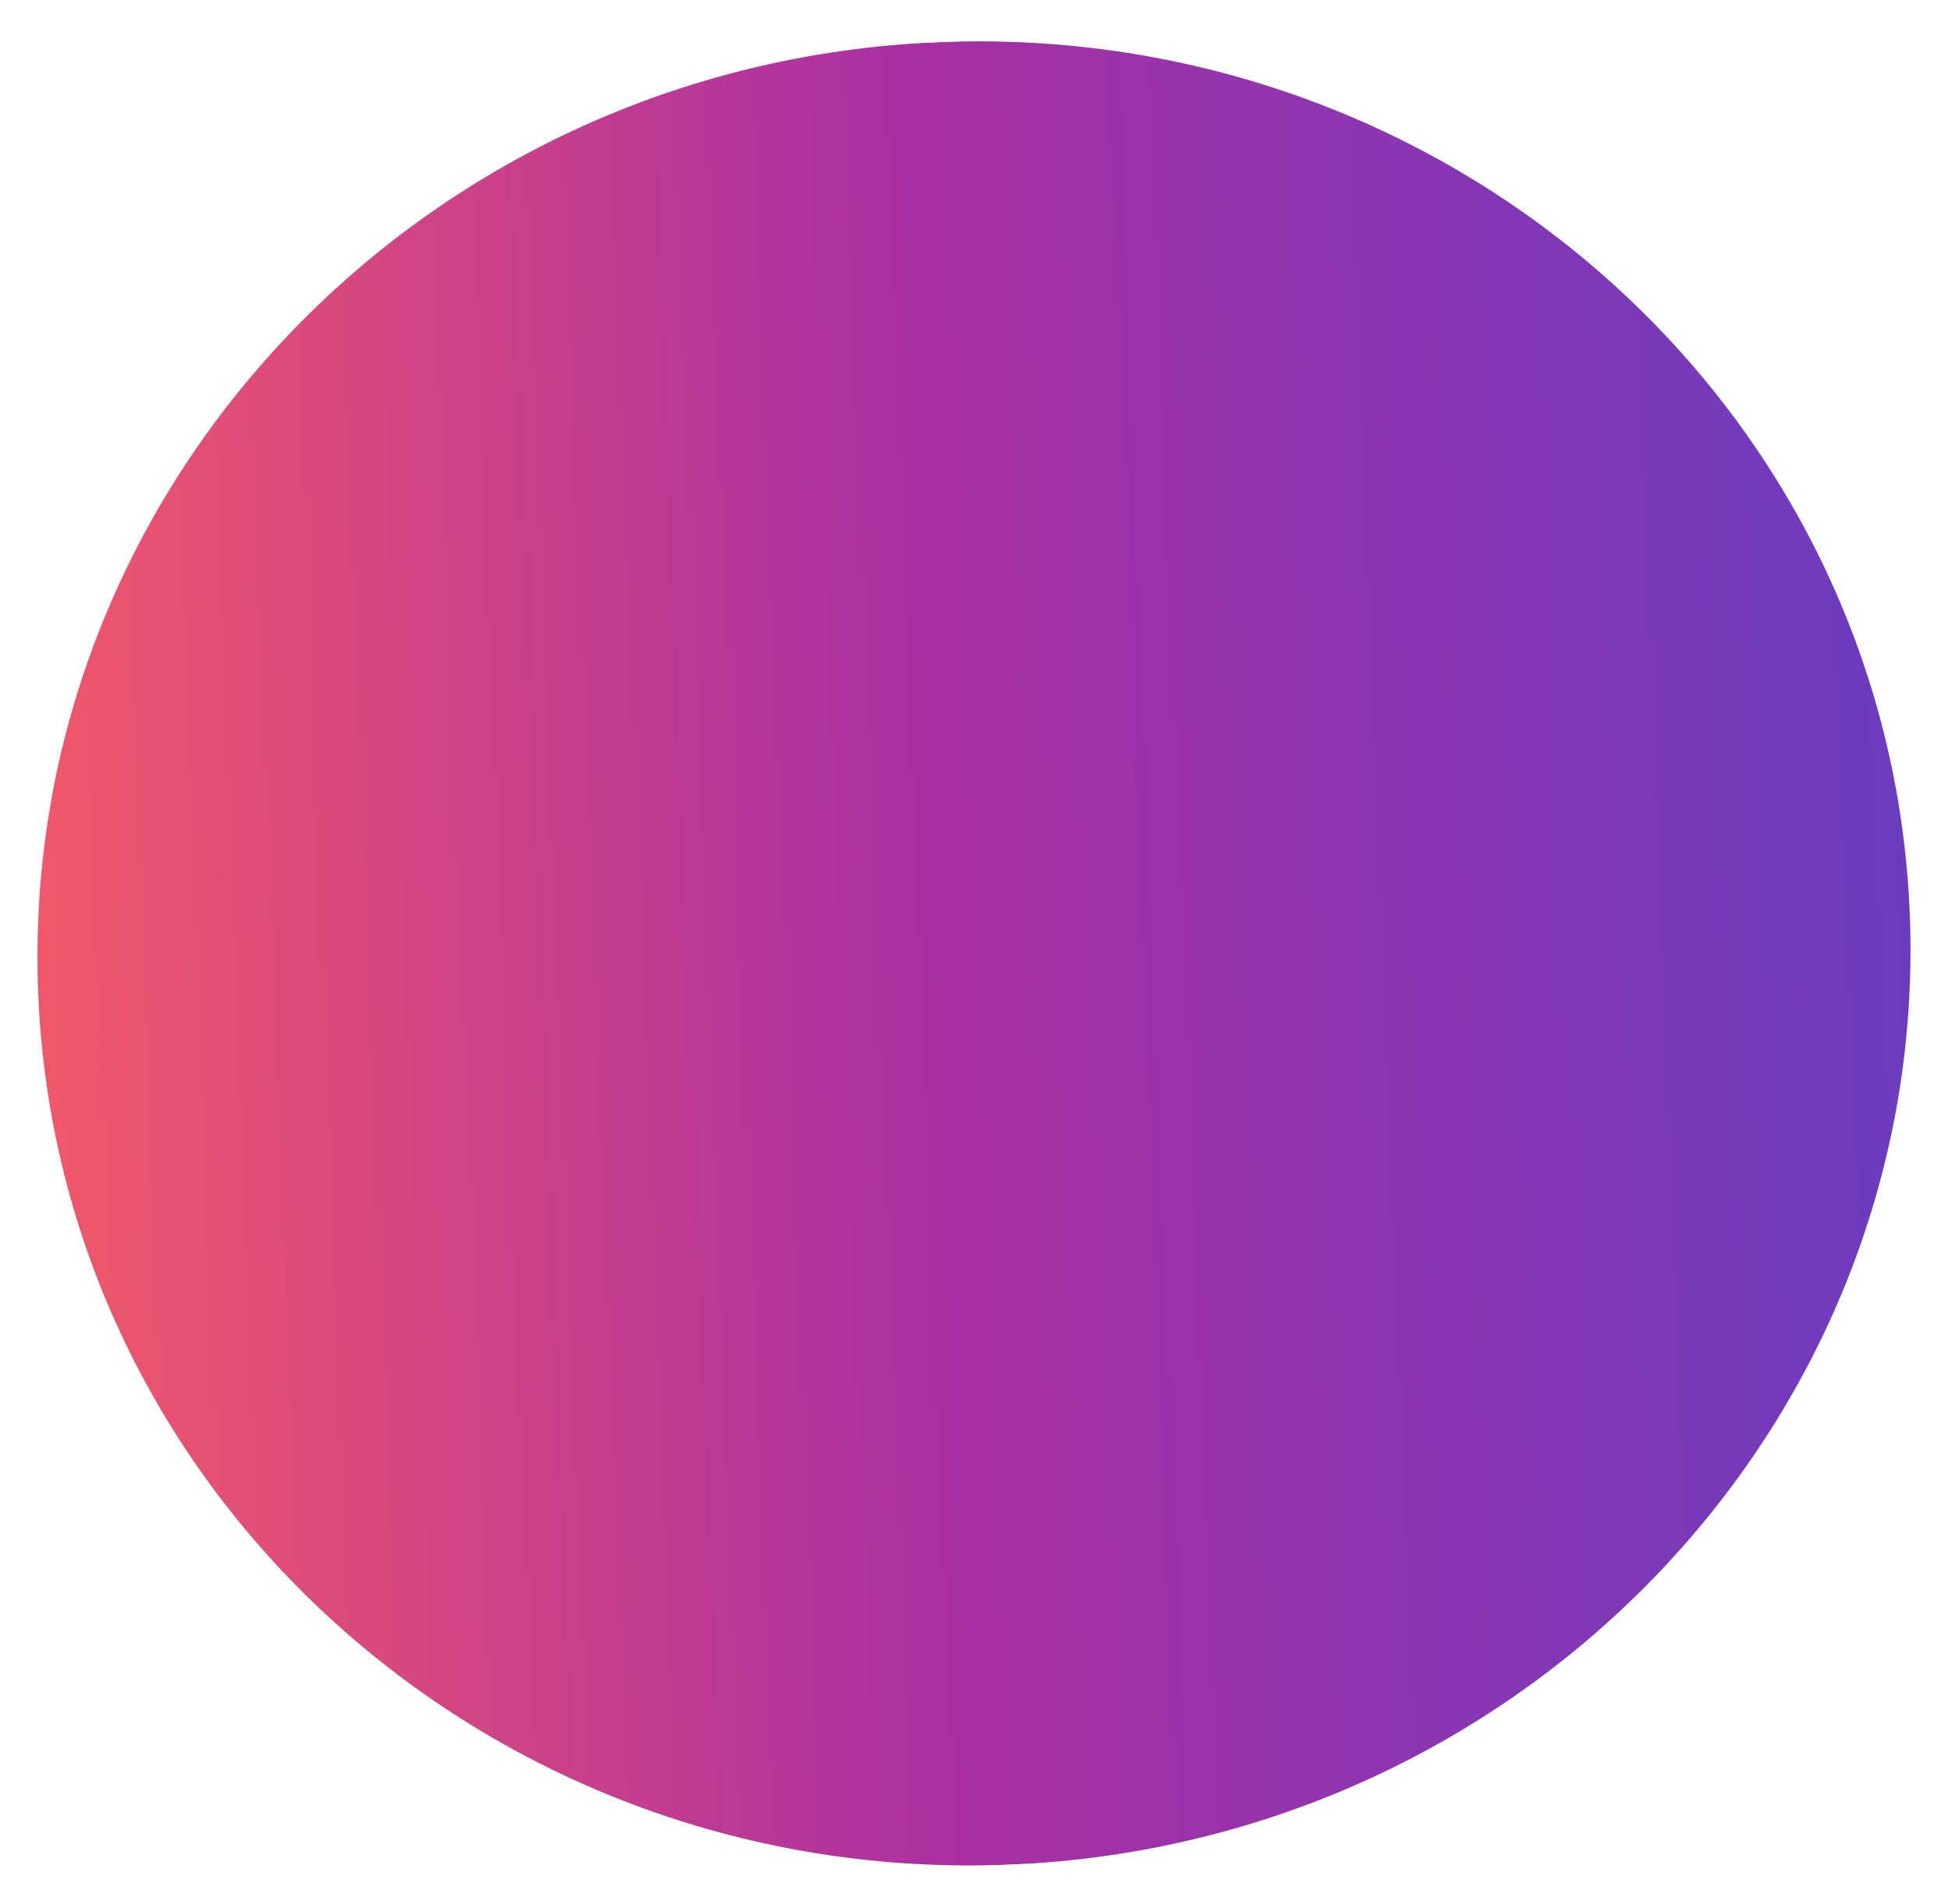
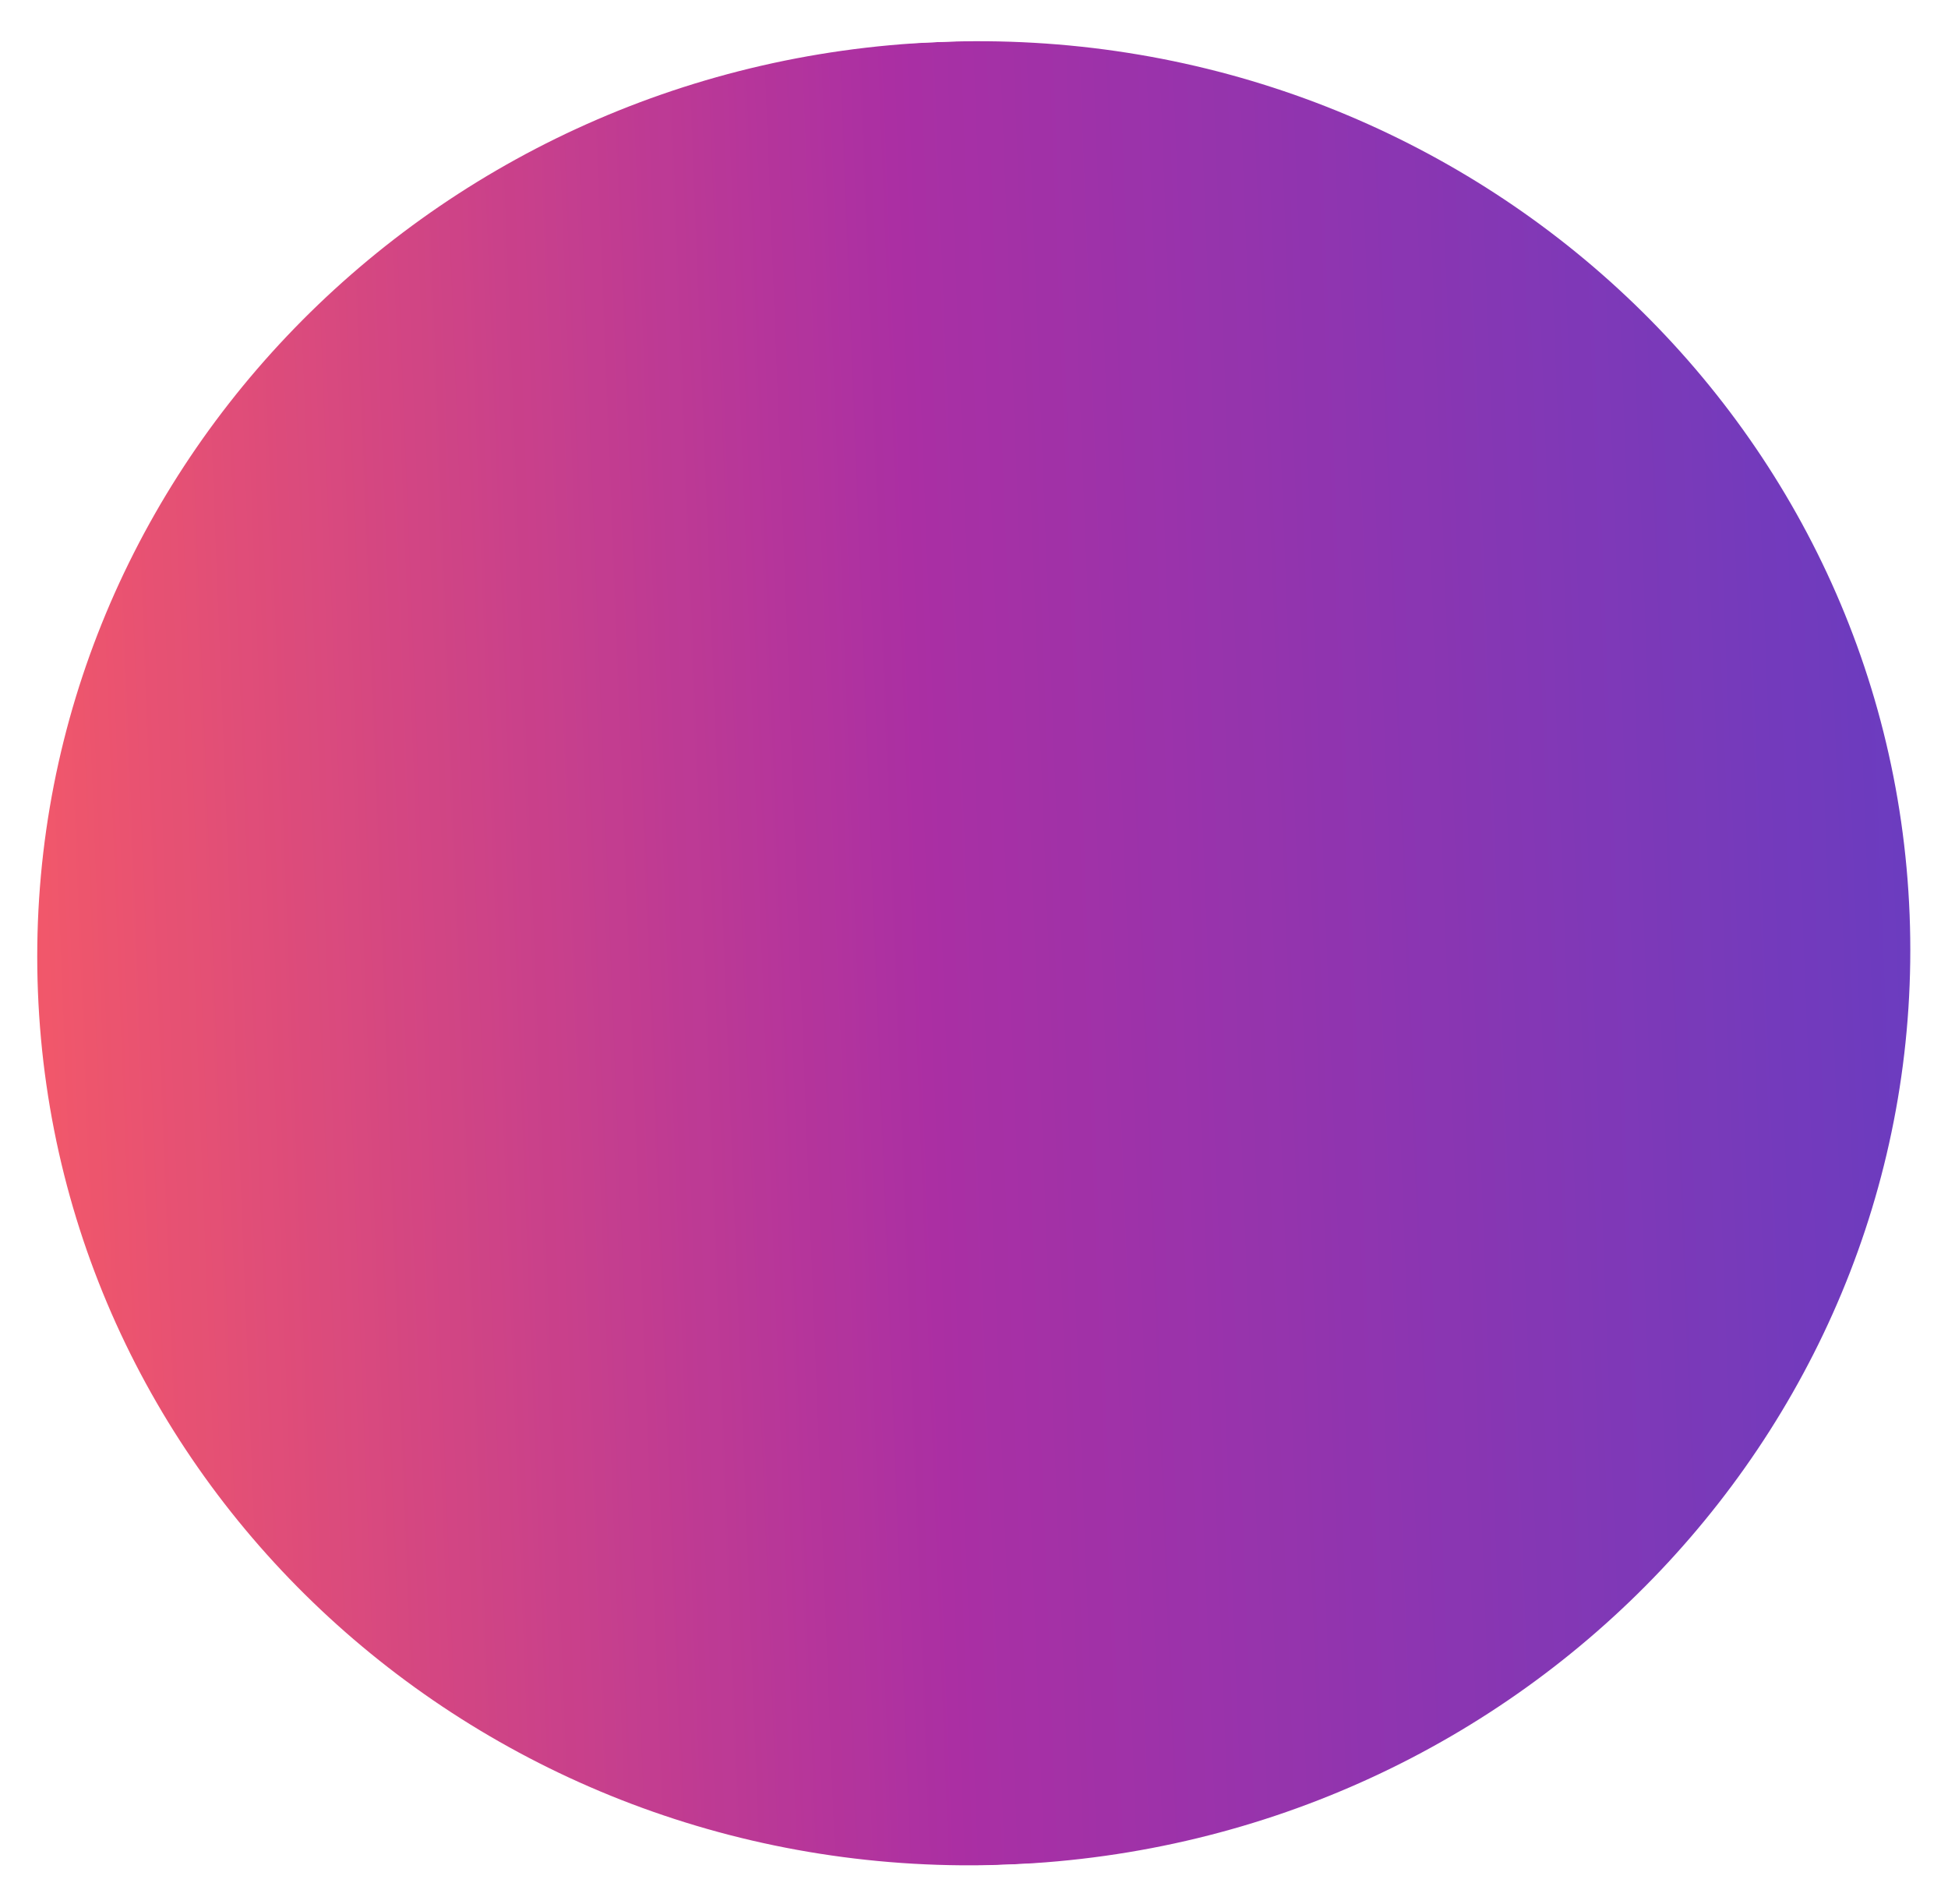
<svg xmlns="http://www.w3.org/2000/svg" width="391" height="382" viewBox="0 0 391 382" fill="none">
  <mask id="a" maskUnits="userSpaceOnUse" x="7" y="8" width="377" height="367">
-     <ellipse rx="188" ry="183" transform="rotate(177.642 95.78 97.674) skewX(-.12)" fill="#D9D9D9" />
+     <ellipse rx="188" ry="183" transform="rotate(177.64 95.757 97.662) skewX(-.12)" fill="#D9D9D9" />
  </mask>
  <g mask="url(#a)">
-     <path transform="rotate(177.642 198.675 187.094) skewX(-.12)" fill="url(#paint0_linear_1072_219)" d="M0 0h425.333v366H0z" />
+     <path transform="rotate(177.64 198.651 187.081) skewX(-.12)" fill="url(#paint0_linear_1072_219)" d="M0 0h425.333v366H0z" />
  </g>
  <defs>
    <linearGradient id="paint0_linear_1072_219" x1="425.333" y1="183" x2="0" y2="183" gradientUnits="userSpaceOnUse">
      <stop stop-color="#FF4343" />
      <stop offset=".5" stop-color="#9C0B93" />
      <stop offset="1" stop-color="#4C1BB7" />
    </linearGradient>
  </defs>
</svg>
